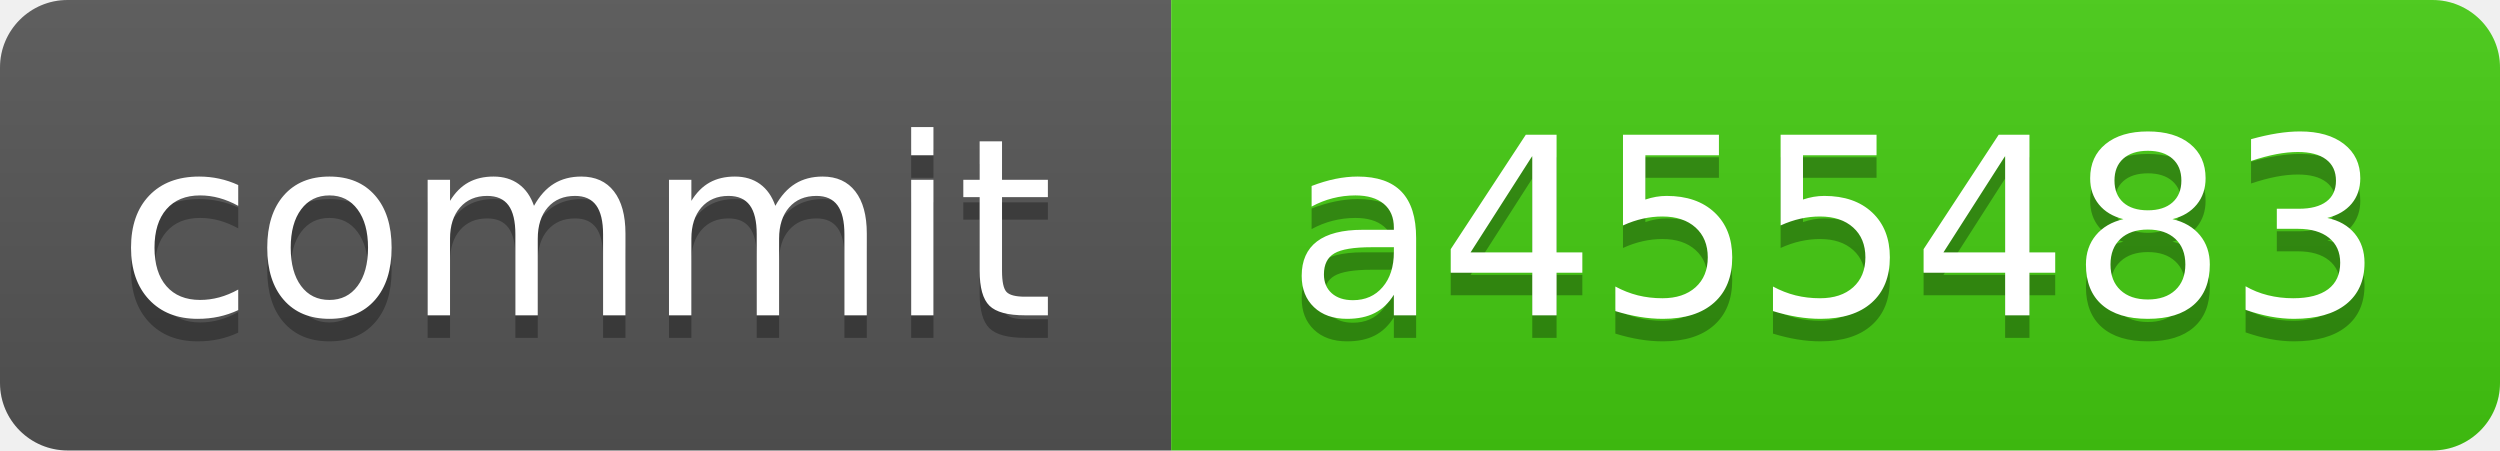
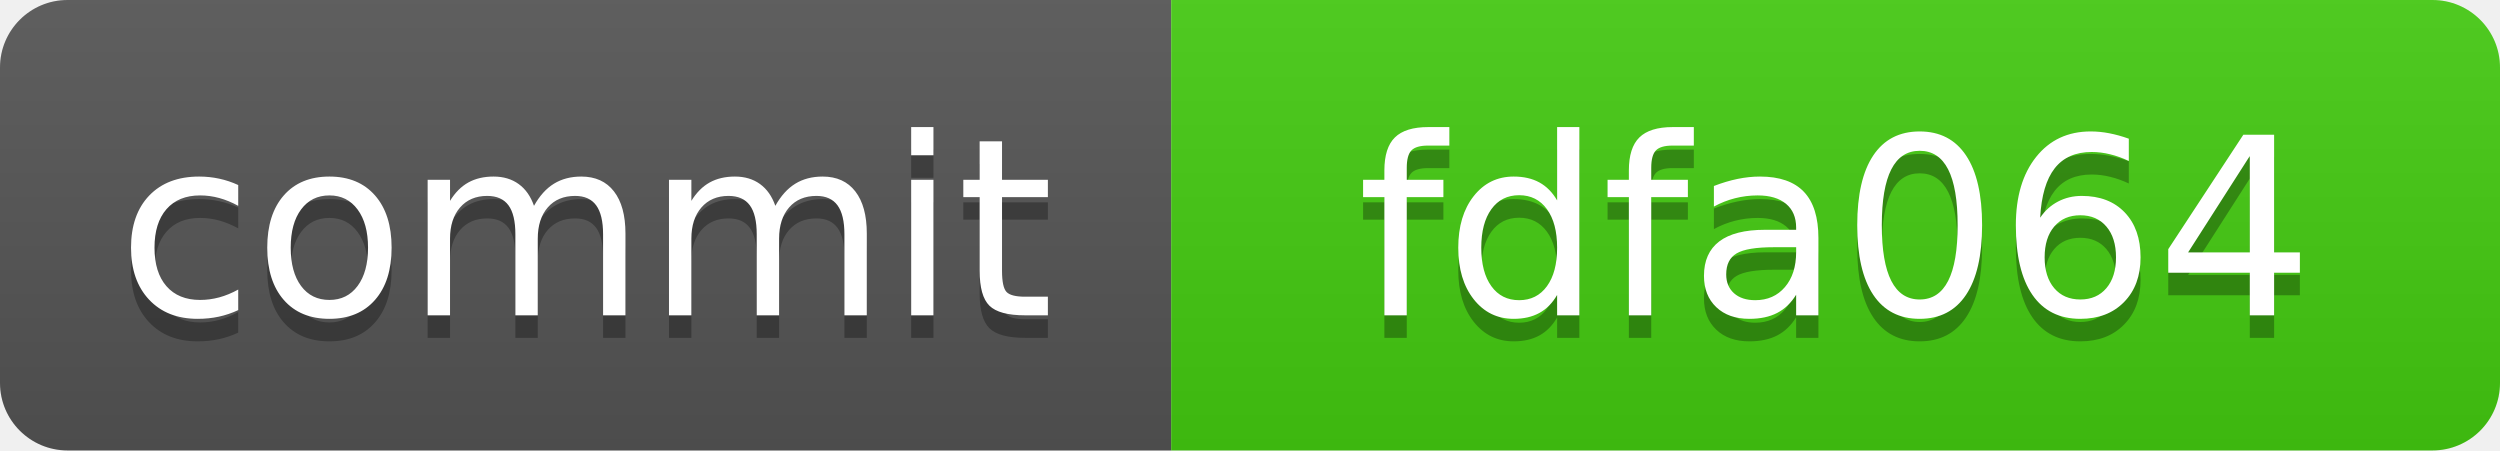
<svg xmlns="http://www.w3.org/2000/svg" xmlns:xlink="http://www.w3.org/1999/xlink" width="111" height="20" role="img">
-   <a target="_blank" xlink:href="https://github.com/symbolic-labs-pub/freedom-that-lasts/commit/a4554839f27c04135c8917b78e430f415246c974">
+   <a target="_blank" xlink:href="https://github.com/symbolic-labs-pub/freedom-that-lasts/commit/fdfa0645ec20f8de7dc003338259fa395d352d93">
    <linearGradient id="s" x2="0" y2="100%">
      <stop offset="0" stop-color="#bbb" stop-opacity=".1" />
      <stop offset="1" stop-opacity=".1" />
    </linearGradient>
    <clipPath id="r">
      <rect width="111" height="20" rx="3" fill="#fff" />
    </clipPath>
    <g clip-path="url(#r)">
      <rect width="52" height="20" fill="#555" />
      <rect x="52" width="59" height="20" fill="#4c1" />
      <rect width="111" height="20" fill="url(#s)" />
    </g>
    <g fill="#fff" text-anchor="middle" font-family="Verdana,Geneva,DejaVu Sans,sans-serif" text-rendering="geometricPrecision" font-size="110">
      <text aria-hidden="true" x="260.0" y="150" fill="#010101" fill-opacity=".3" transform="scale(.1)" textLength="420">commit</text>
      <text x="260.0" y="140" transform="scale(.1)" fill="#fff" textLength="420">commit</text>
-       <text aria-hidden="true" x="815.0" y="150" fill="#010101" fill-opacity=".3" transform="scale(.1)" textLength="490">a455483</text>
-       <text x="815.0" y="140" transform="scale(.1)" fill="#fff" textLength="490">a455483</text>
+       <text aria-hidden="true" x="815.0" y="150" fill="#010101" fill-opacity=".3" transform="scale(.1)" textLength="490">fdfa064</text>
+       <text x="815.0" y="140" transform="scale(.1)" fill="#fff" textLength="490">fdfa064</text>
    </g>
  </a>
</svg>
